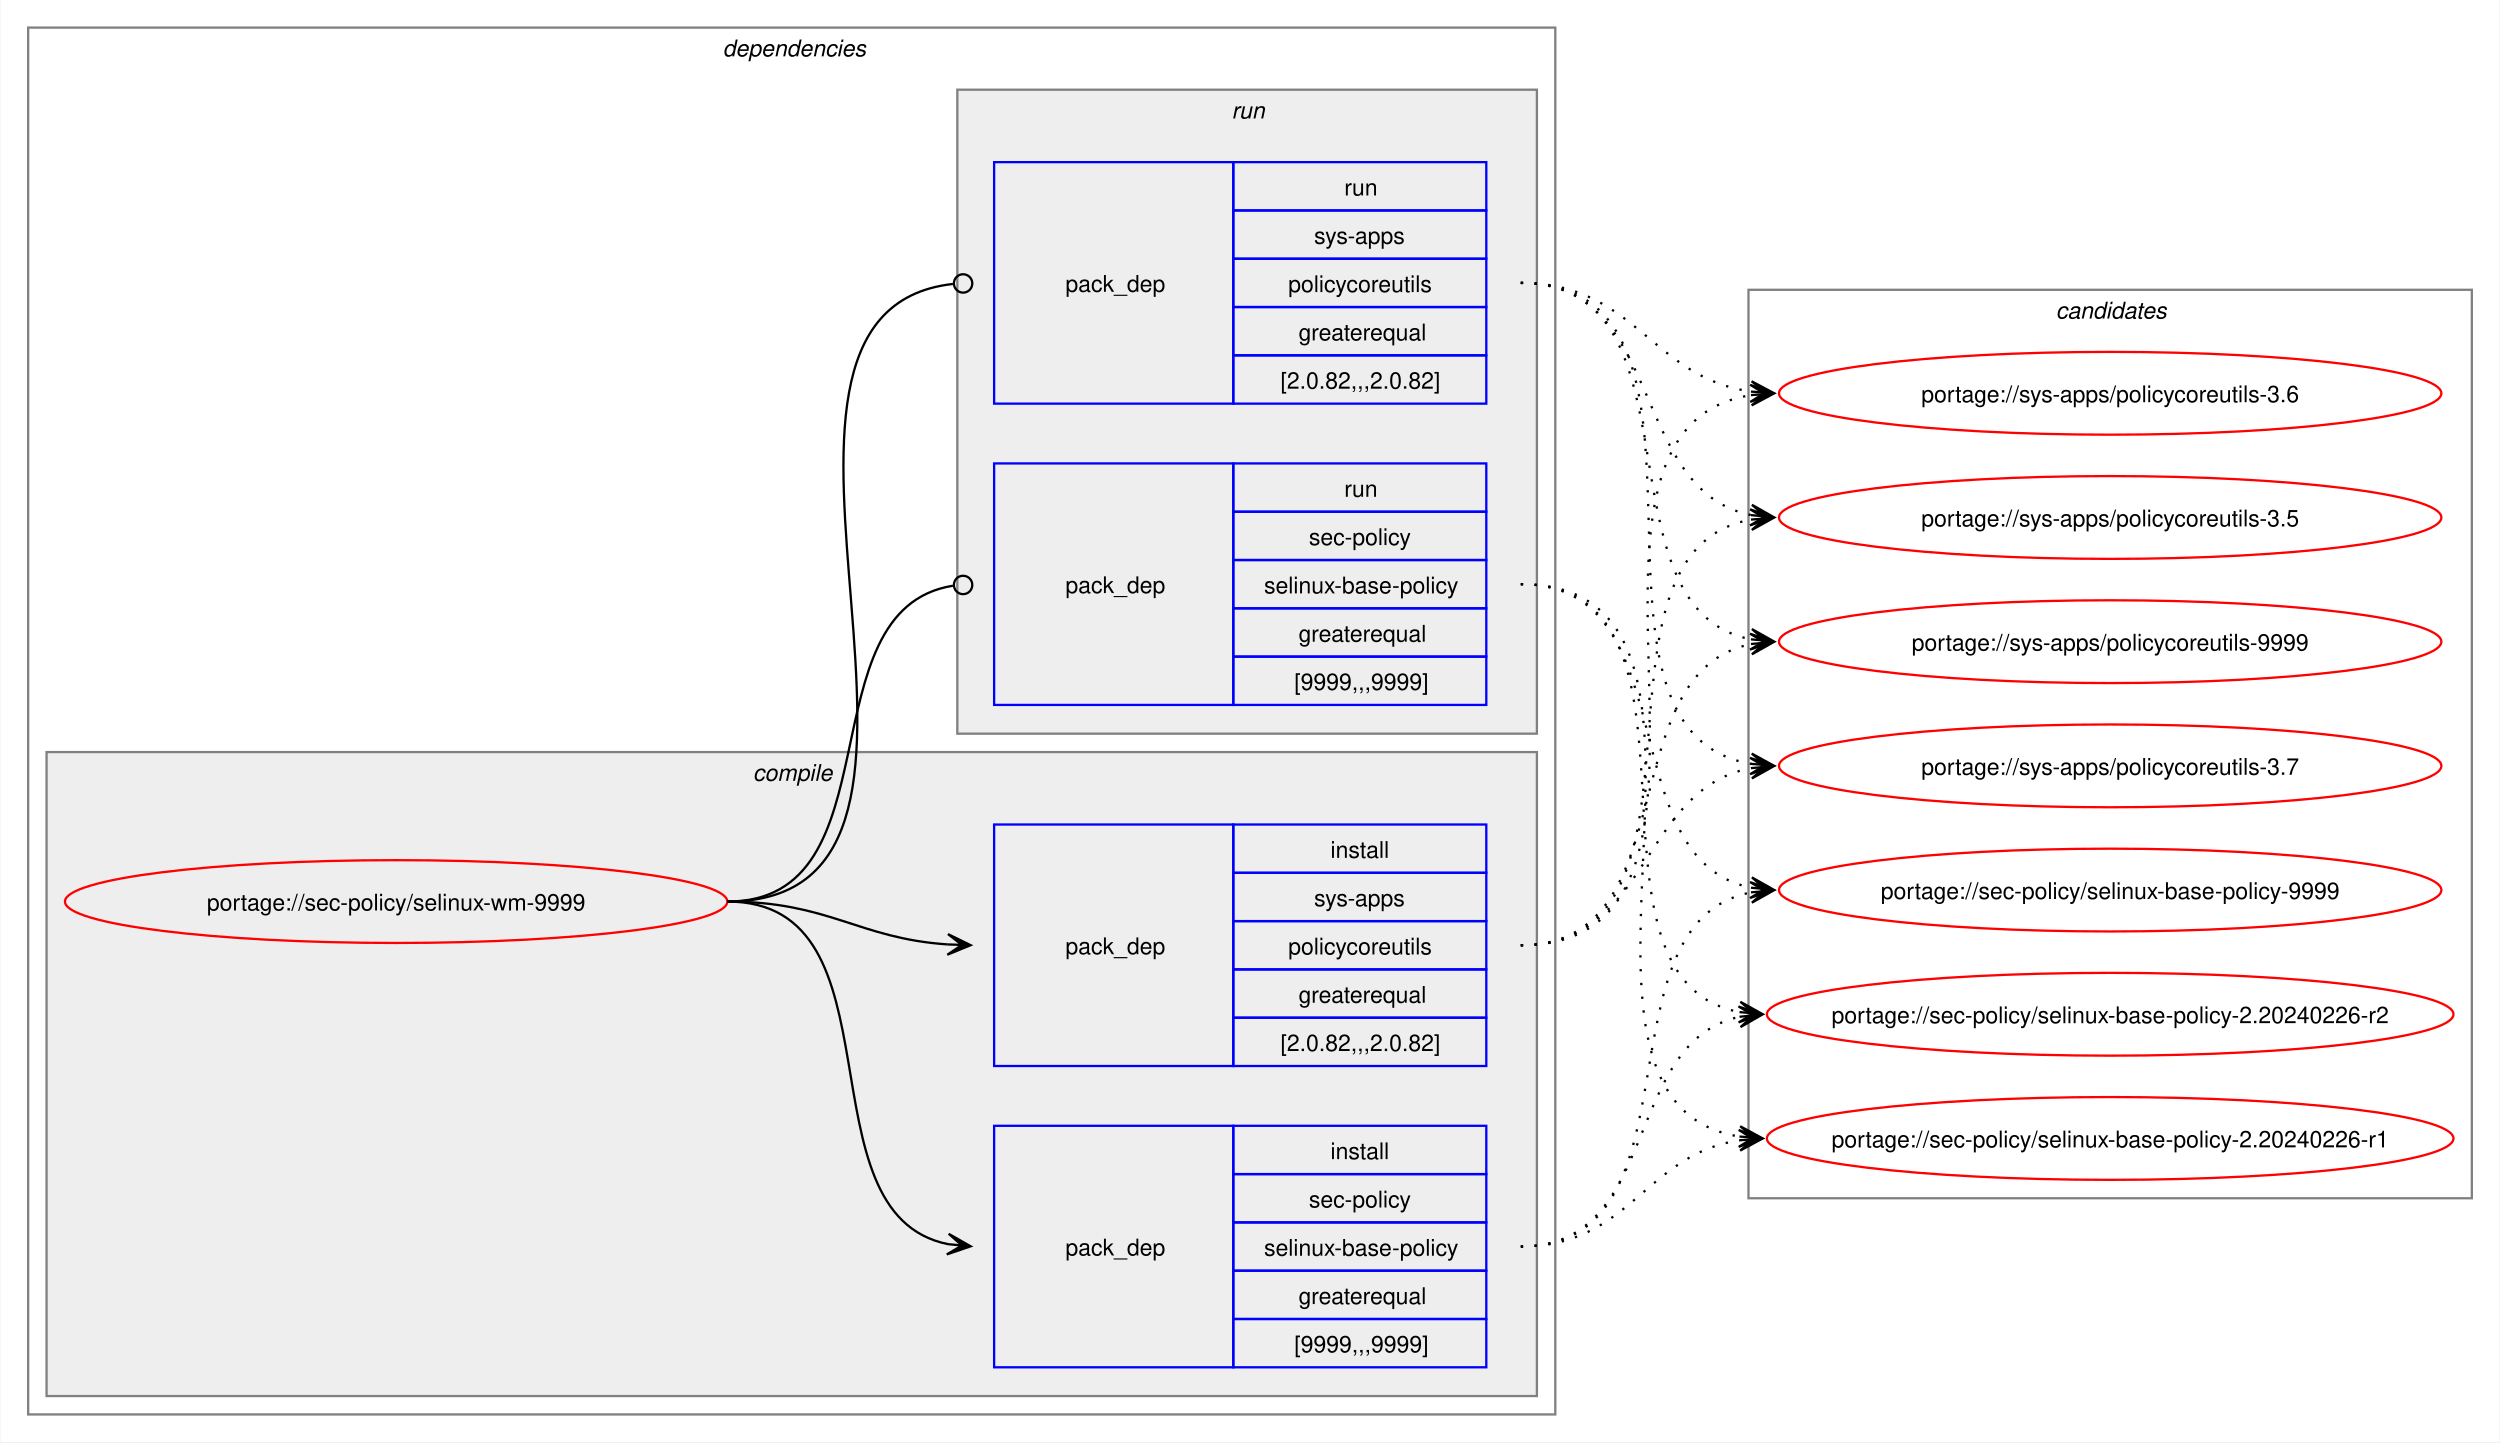
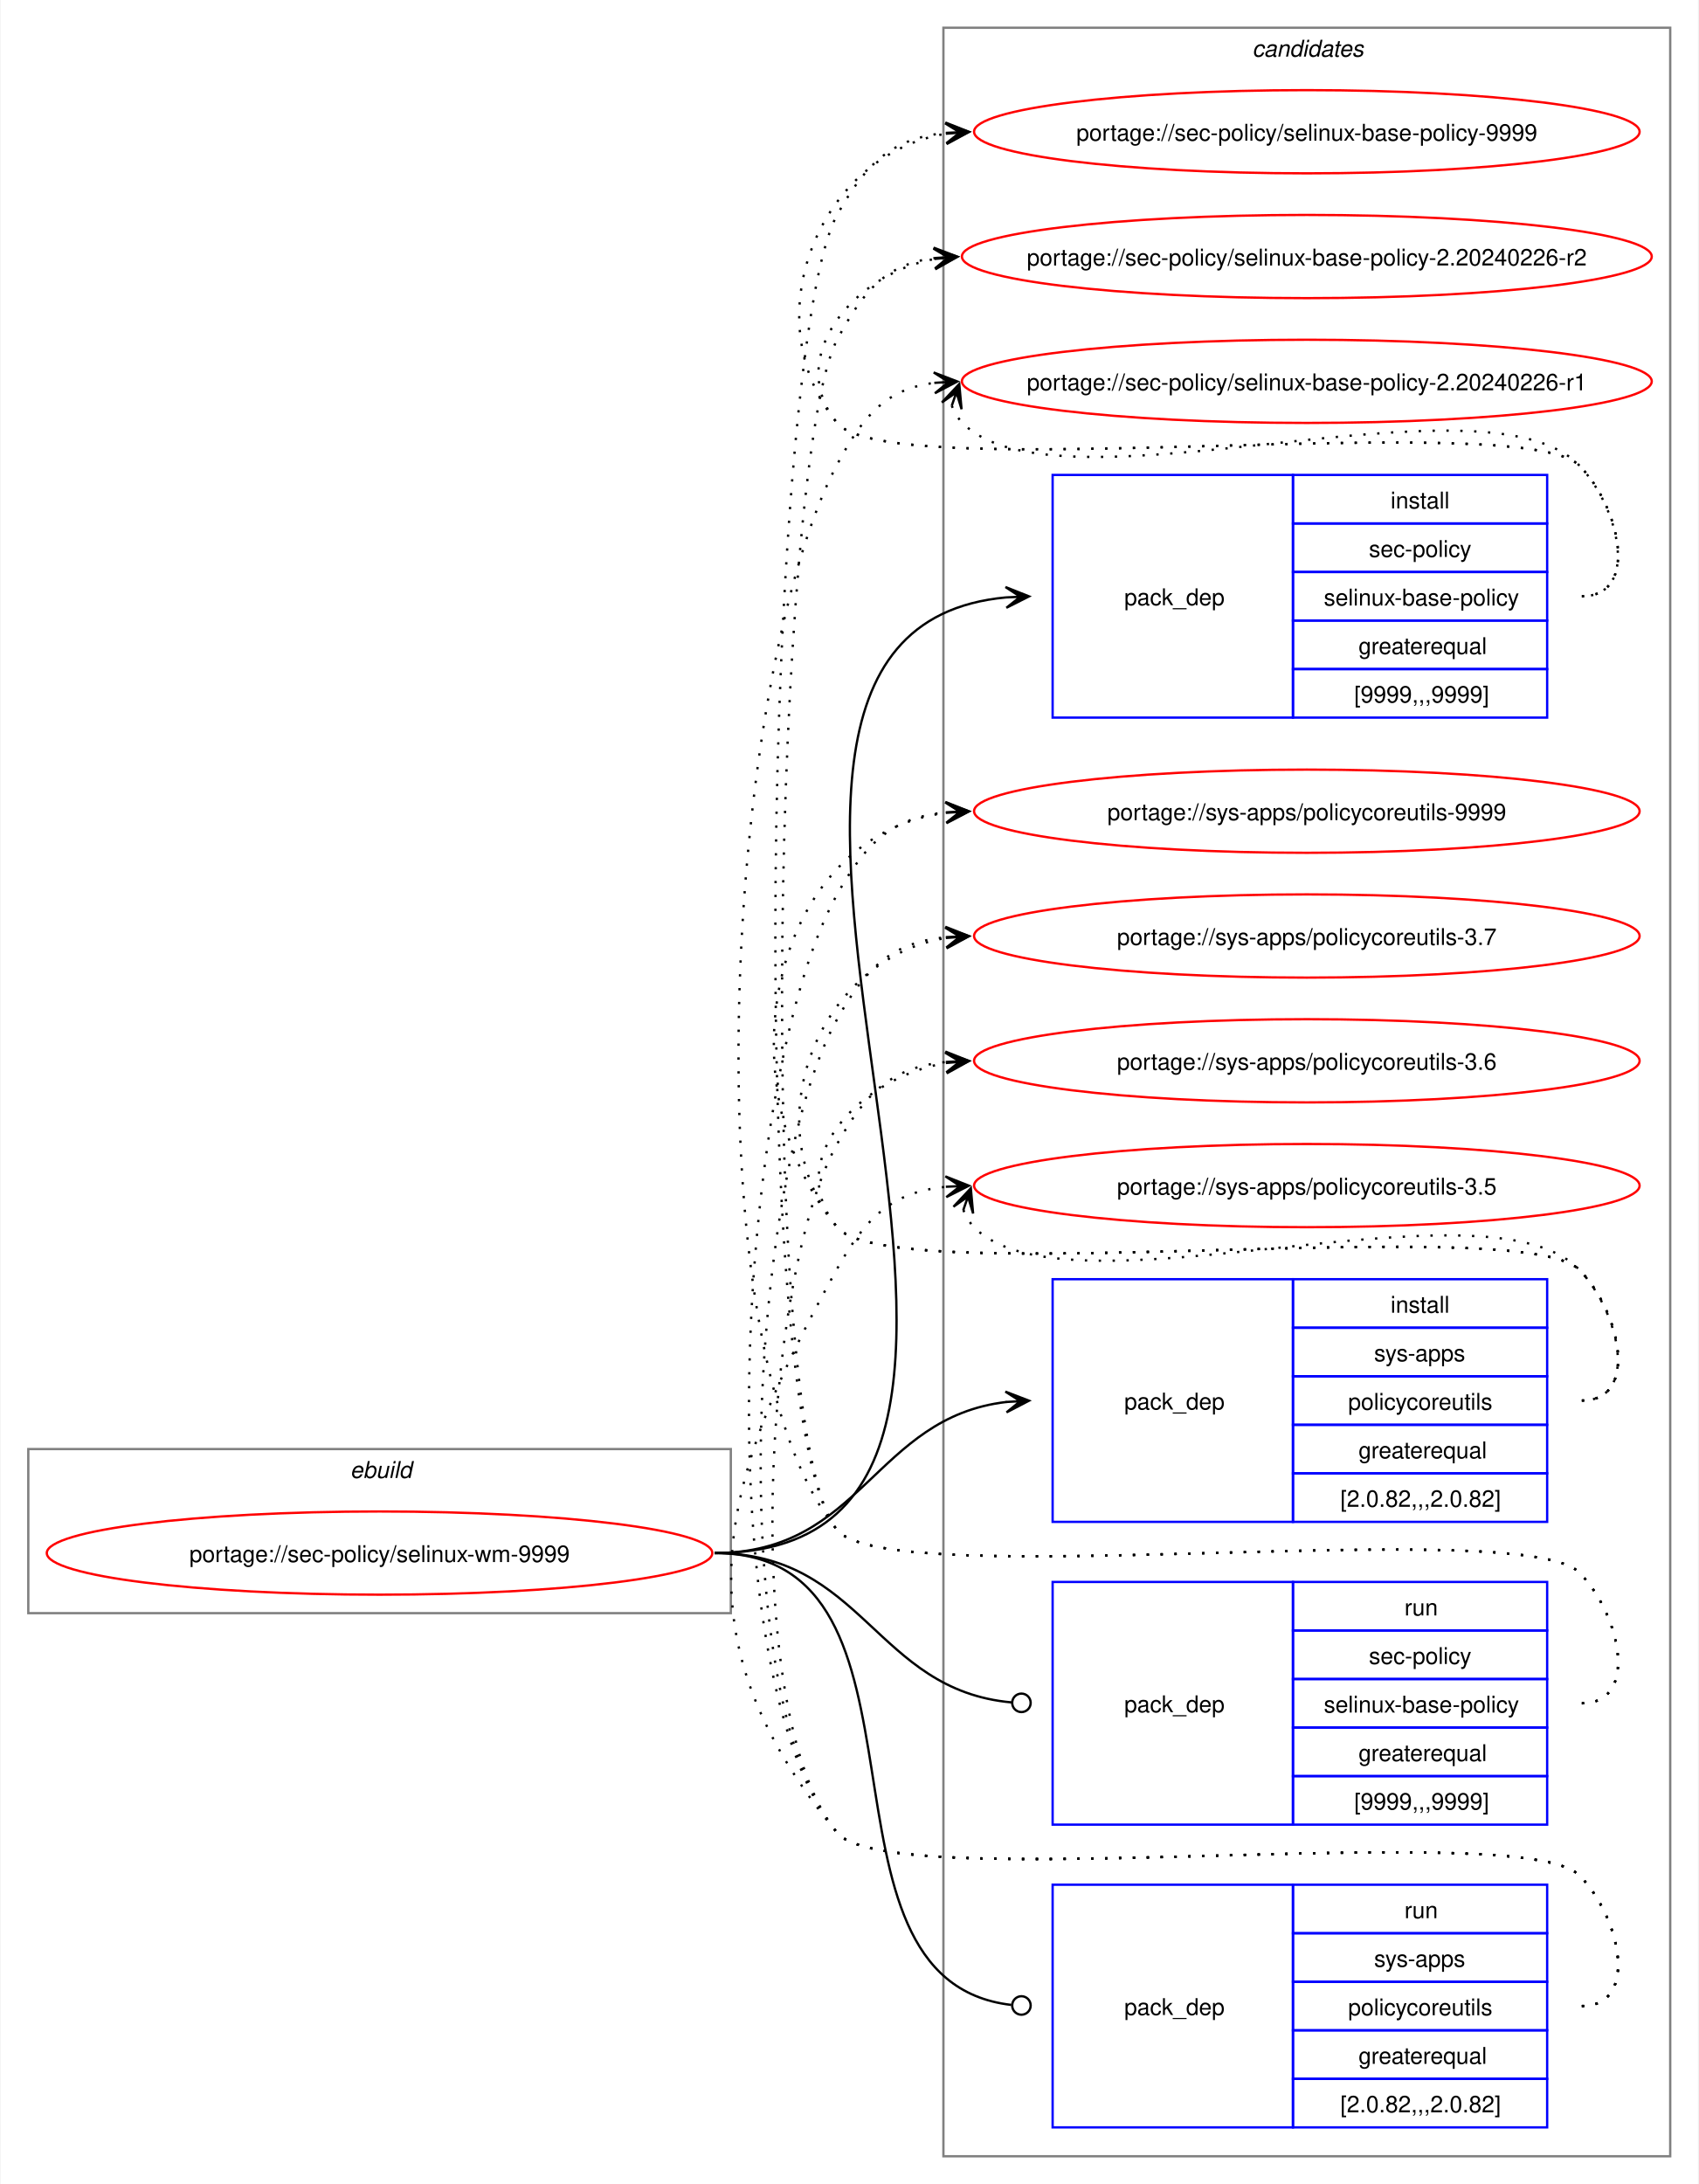
- <svg xmlns="http://www.w3.org/2000/svg" xmlns:xlink="http://www.w3.org/1999/xlink" width="1087pt" height="627pt" viewBox="0.00 0.00 1086.51 627.00">
-   <g id="graph0" class="graph" transform="scale(1 1) rotate(0) translate(4 623)">
-     <polygon fill="white" stroke="none" points="-4,4 -4,-623 1082.51,-623 1082.51,4 -4,4" />
-     <g id="clust2" class="cluster">
-       <polygon fill="none" stroke="gray" points="8,-8 8,-611 672,-611 672,-8 8,-8" />
-       <text text-anchor="start" x="310" y="-598.5" font-family="Helvetica,sans-Serif" font-style="italic" font-size="10.00">dependencies</text>
-     </g>
-     <g id="clust3" class="cluster">
-       <polygon fill="#eeeeee" stroke="gray" points="16,-16 16,-296 664,-296 664,-16 16,-16" />
-       <text text-anchor="start" x="323.12" y="-283.5" font-family="Helvetica,sans-Serif" font-style="italic" font-size="10.00">compile</text>
-     </g>
-     <g id="clust7" class="cluster">
-       <polygon fill="#eeeeee" stroke="gray" points="412,-304 412,-584 664,-584 664,-304 412,-304" />
-       <text text-anchor="start" x="531.25" y="-571.5" font-family="Helvetica,sans-Serif" font-style="italic" font-size="10.00">run</text>
-     </g>
+ <svg xmlns="http://www.w3.org/2000/svg" xmlns:xlink="http://www.w3.org/1999/xlink" width="735pt" height="945pt" viewBox="0.00 0.00 734.51 945.00">
+   <g id="graph0" class="graph" transform="scale(1 1) rotate(0) translate(4 941)">
+     <polygon fill="white" stroke="none" points="-4,4 -4,-941 730.51,-941 730.51,4 -4,4" />
    <g id="clust10" class="cluster">
-       <polygon fill="none" stroke="gray" points="756,-102 756,-497 1070.51,-497 1070.51,-102 756,-102" />
-       <text text-anchor="start" x="889.63" y="-484.5" font-family="Helvetica,sans-Serif" font-style="italic" font-size="10.00">candidates</text>
+       <polygon fill="none" stroke="gray" points="404,-8 404,-929 718.51,-929 718.51,-8 404,-8" />
+       <text text-anchor="start" x="537.63" y="-916.5" font-family="Helvetica,sans-Serif" font-style="italic" font-size="10.00">candidates</text>
+     </g>
+     <g id="clust1" class="cluster">
+       <polygon fill="none" stroke="gray" points="8,-243 8,-314 312,-314 312,-243 8,-243" />
+       <text text-anchor="start" x="147.25" y="-301.5" font-family="Helvetica,sans-Serif" font-style="italic" font-size="10.00">ebuild</text>
    </g>
    <g id="node1" class="node">
      <g id="a_node1">
        <a xlink:href="../sec-policy/selinux-wm-9999.svg" xlink:title="portage://sec-policy/selinux-wm-9999">
-           <ellipse fill="none" stroke="red" cx="168" cy="-231" rx="144" ry="18" />
-           <text text-anchor="middle" x="168" y="-227.12" font-family="Helvetica,sans-Serif" font-size="10.00">portage://sec-policy/selinux-wm-9999</text>
+           <ellipse fill="none" stroke="red" cx="160" cy="-269" rx="144" ry="18" />
+           <text text-anchor="middle" x="160" y="-265.12" font-family="Helvetica,sans-Serif" font-size="10.00">portage://sec-policy/selinux-wm-9999</text>
        </a>
      </g>
    </g>
    <g id="node2" class="node">
-       <polygon fill="none" stroke="blue" points="428,-28.5 428,-133.5 532,-133.5 532,-28.5 428,-28.5" />
-       <text text-anchor="start" x="459" y="-77.12" font-family="Helvetica,sans-Serif" font-size="10.00">pack_dep</text>
-       <polygon fill="none" stroke="blue" points="532,-112.5 532,-133.5 642,-133.5 642,-112.5 532,-112.5" />
-       <text text-anchor="start" x="574.25" y="-119" font-family="Helvetica,sans-Serif" font-size="10.00">install</text>
-       <polygon fill="none" stroke="blue" points="532,-91.5 532,-112.5 642,-112.5 642,-91.5 532,-91.5" />
-       <text text-anchor="start" x="564.87" y="-98" font-family="Helvetica,sans-Serif" font-size="10.00">sec-policy</text>
-       <polygon fill="none" stroke="blue" points="532,-70.5 532,-91.5 642,-91.5 642,-70.5 532,-70.5" />
-       <text text-anchor="start" x="545.37" y="-77" font-family="Helvetica,sans-Serif" font-size="10.00">selinux-base-policy</text>
-       <polygon fill="none" stroke="blue" points="532,-49.5 532,-70.5 642,-70.5 642,-49.5 532,-49.5" />
-       <text text-anchor="start" x="560.37" y="-56" font-family="Helvetica,sans-Serif" font-size="10.00">greaterequal</text>
-       <polygon fill="none" stroke="blue" points="532,-28.5 532,-49.5 642,-49.5 642,-28.5 532,-28.5" />
-       <text text-anchor="start" x="558.5" y="-35" font-family="Helvetica,sans-Serif" font-size="10.00">[9999,,,9999]</text>
+       <polygon fill="none" stroke="blue" points="451.26,-630.5 451.26,-735.5 555.26,-735.5 555.26,-630.5 451.26,-630.5" />
+       <text text-anchor="start" x="482.26" y="-679.12" font-family="Helvetica,sans-Serif" font-size="10.00">pack_dep</text>
+       <polygon fill="none" stroke="blue" points="555.26,-714.5 555.26,-735.5 665.26,-735.5 665.26,-714.5 555.26,-714.5" />
+       <text text-anchor="start" x="597.51" y="-721" font-family="Helvetica,sans-Serif" font-size="10.00">install</text>
+       <polygon fill="none" stroke="blue" points="555.26,-693.5 555.26,-714.5 665.26,-714.5 665.26,-693.5 555.26,-693.5" />
+       <text text-anchor="start" x="588.13" y="-700" font-family="Helvetica,sans-Serif" font-size="10.00">sec-policy</text>
+       <polygon fill="none" stroke="blue" points="555.26,-672.5 555.26,-693.5 665.26,-693.5 665.26,-672.5 555.26,-672.5" />
+       <text text-anchor="start" x="568.63" y="-679" font-family="Helvetica,sans-Serif" font-size="10.00">selinux-base-policy</text>
+       <polygon fill="none" stroke="blue" points="555.26,-651.5 555.26,-672.5 665.26,-672.5 665.26,-651.5 555.26,-651.5" />
+       <text text-anchor="start" x="583.63" y="-658" font-family="Helvetica,sans-Serif" font-size="10.00">greaterequal</text>
+       <polygon fill="none" stroke="blue" points="555.26,-630.5 555.26,-651.5 665.26,-651.5 665.26,-630.5 555.26,-630.5" />
+       <text text-anchor="start" x="581.76" y="-637" font-family="Helvetica,sans-Serif" font-size="10.00">[9999,,,9999]</text>
    </g>
    <g id="edge1" class="edge">
-       <path fill="none" stroke="black" d="M312,-231C389.89,-231 342.32,-95.29 407.96,-82.04" />
-       <polygon fill="black" stroke="black" points="417.79,-81.11 408.25,-86.53 414.02,-81.47 407.83,-82.05 407.83,-82.05 407.83,-82.05 414.02,-81.47 407.41,-77.57 417.79,-81.11" />
+       <path fill="none" stroke="black" d="M305,-269C494.97,-269 258.26,-666.59 431.14,-682.51" />
+       <polygon fill="black" stroke="black" points="441.04,-682.95 430.85,-687 437.26,-682.78 431.05,-682.5 431.05,-682.5 431.05,-682.5 437.26,-682.78 431.25,-678.01 441.04,-682.95" />
    </g>
    <g id="node3" class="node">
-       <polygon fill="none" stroke="blue" points="428,-159.5 428,-264.5 532,-264.5 532,-159.5 428,-159.5" />
-       <text text-anchor="start" x="459" y="-208.12" font-family="Helvetica,sans-Serif" font-size="10.00">pack_dep</text>
-       <polygon fill="none" stroke="blue" points="532,-243.5 532,-264.5 642,-264.5 642,-243.5 532,-243.5" />
-       <text text-anchor="start" x="574.25" y="-250" font-family="Helvetica,sans-Serif" font-size="10.00">install</text>
-       <polygon fill="none" stroke="blue" points="532,-222.5 532,-243.5 642,-243.5 642,-222.5 532,-222.5" />
-       <text text-anchor="start" x="567.12" y="-229" font-family="Helvetica,sans-Serif" font-size="10.00">sys-apps</text>
-       <polygon fill="none" stroke="blue" points="532,-201.5 532,-222.5 642,-222.5 642,-201.5 532,-201.5" />
-       <text text-anchor="start" x="555.87" y="-208" font-family="Helvetica,sans-Serif" font-size="10.00">policycoreutils</text>
-       <polygon fill="none" stroke="blue" points="532,-180.5 532,-201.5 642,-201.5 642,-180.5 532,-180.5" />
-       <text text-anchor="start" x="560.37" y="-187" font-family="Helvetica,sans-Serif" font-size="10.00">greaterequal</text>
-       <polygon fill="none" stroke="blue" points="532,-159.5 532,-180.5 642,-180.5 642,-159.5 532,-159.5" />
-       <text text-anchor="start" x="552.5" y="-166" font-family="Helvetica,sans-Serif" font-size="10.00">[2.0.82,,,2.0.82]</text>
+       <polygon fill="none" stroke="blue" points="451.26,-282.5 451.26,-387.5 555.26,-387.5 555.26,-282.5 451.26,-282.5" />
+       <text text-anchor="start" x="482.26" y="-331.12" font-family="Helvetica,sans-Serif" font-size="10.00">pack_dep</text>
+       <polygon fill="none" stroke="blue" points="555.26,-366.5 555.26,-387.5 665.26,-387.5 665.26,-366.5 555.26,-366.5" />
+       <text text-anchor="start" x="597.51" y="-373" font-family="Helvetica,sans-Serif" font-size="10.00">install</text>
+       <polygon fill="none" stroke="blue" points="555.26,-345.5 555.26,-366.5 665.26,-366.5 665.26,-345.5 555.26,-345.5" />
+       <text text-anchor="start" x="590.38" y="-352" font-family="Helvetica,sans-Serif" font-size="10.00">sys-apps</text>
+       <polygon fill="none" stroke="blue" points="555.26,-324.5 555.26,-345.5 665.26,-345.5 665.26,-324.5 555.26,-324.5" />
+       <text text-anchor="start" x="579.13" y="-331" font-family="Helvetica,sans-Serif" font-size="10.00">policycoreutils</text>
+       <polygon fill="none" stroke="blue" points="555.26,-303.5 555.26,-324.5 665.26,-324.5 665.26,-303.5 555.26,-303.5" />
+       <text text-anchor="start" x="583.63" y="-310" font-family="Helvetica,sans-Serif" font-size="10.00">greaterequal</text>
+       <polygon fill="none" stroke="blue" points="555.26,-282.5 555.26,-303.5 665.26,-303.5 665.26,-282.5 555.26,-282.5" />
+       <text text-anchor="start" x="575.76" y="-289" font-family="Helvetica,sans-Serif" font-size="10.00">[2.0.82,,,2.0.82]</text>
    </g>
    <g id="edge2" class="edge">
-       <path fill="none" stroke="black" d="M312,-231C356.34,-231 368.74,-214.99 407.84,-212.36" />
-       <polygon fill="black" stroke="black" points="417.78,-212.04 407.93,-216.86 414,-212.16 407.79,-212.36 407.79,-212.36 407.79,-212.36 414,-212.16 407.64,-207.87 417.78,-212.04" />
+       <path fill="none" stroke="black" d="M305,-269C368.85,-269 374.14,-327.74 431.36,-334.39" />
+       <polygon fill="black" stroke="black" points="441.04,-334.93 430.8,-338.86 437.26,-334.72 431.05,-334.37 431.05,-334.37 431.05,-334.37 437.26,-334.72 431.31,-329.88 441.04,-334.93" />
    </g>
    <g id="node4" class="node">
-       <polygon fill="none" stroke="blue" points="428,-316.5 428,-421.5 532,-421.5 532,-316.5 428,-316.5" />
-       <text text-anchor="start" x="459" y="-365.12" font-family="Helvetica,sans-Serif" font-size="10.00">pack_dep</text>
-       <polygon fill="none" stroke="blue" points="532,-400.5 532,-421.5 642,-421.5 642,-400.5 532,-400.5" />
-       <text text-anchor="start" x="580.25" y="-407" font-family="Helvetica,sans-Serif" font-size="10.00">run</text>
-       <polygon fill="none" stroke="blue" points="532,-379.5 532,-400.5 642,-400.5 642,-379.5 532,-379.5" />
-       <text text-anchor="start" x="564.87" y="-386" font-family="Helvetica,sans-Serif" font-size="10.00">sec-policy</text>
-       <polygon fill="none" stroke="blue" points="532,-358.5 532,-379.5 642,-379.5 642,-358.5 532,-358.5" />
-       <text text-anchor="start" x="545.37" y="-365" font-family="Helvetica,sans-Serif" font-size="10.00">selinux-base-policy</text>
-       <polygon fill="none" stroke="blue" points="532,-337.5 532,-358.5 642,-358.5 642,-337.5 532,-337.5" />
-       <text text-anchor="start" x="560.37" y="-344" font-family="Helvetica,sans-Serif" font-size="10.00">greaterequal</text>
-       <polygon fill="none" stroke="blue" points="532,-316.5 532,-337.5 642,-337.5 642,-316.5 532,-316.5" />
-       <text text-anchor="start" x="558.5" y="-323" font-family="Helvetica,sans-Serif" font-size="10.00">[9999,,,9999]</text>
+       <polygon fill="none" stroke="blue" points="451.26,-151.5 451.26,-256.5 555.26,-256.5 555.26,-151.5 451.26,-151.5" />
+       <text text-anchor="start" x="482.26" y="-200.12" font-family="Helvetica,sans-Serif" font-size="10.00">pack_dep</text>
+       <polygon fill="none" stroke="blue" points="555.26,-235.5 555.26,-256.5 665.26,-256.5 665.26,-235.5 555.26,-235.5" />
+       <text text-anchor="start" x="603.51" y="-242" font-family="Helvetica,sans-Serif" font-size="10.00">run</text>
+       <polygon fill="none" stroke="blue" points="555.26,-214.5 555.26,-235.5 665.26,-235.5 665.26,-214.5 555.26,-214.5" />
+       <text text-anchor="start" x="588.13" y="-221" font-family="Helvetica,sans-Serif" font-size="10.00">sec-policy</text>
+       <polygon fill="none" stroke="blue" points="555.26,-193.5 555.26,-214.5 665.26,-214.5 665.26,-193.5 555.26,-193.5" />
+       <text text-anchor="start" x="568.63" y="-200" font-family="Helvetica,sans-Serif" font-size="10.00">selinux-base-policy</text>
+       <polygon fill="none" stroke="blue" points="555.26,-172.5 555.26,-193.5 665.26,-193.5 665.26,-172.5 555.26,-172.5" />
+       <text text-anchor="start" x="583.63" y="-179" font-family="Helvetica,sans-Serif" font-size="10.00">greaterequal</text>
+       <polygon fill="none" stroke="blue" points="555.26,-151.5 555.26,-172.5 665.26,-172.5 665.26,-151.5 555.26,-151.5" />
+       <text text-anchor="start" x="581.76" y="-158" font-family="Helvetica,sans-Serif" font-size="10.00">[9999,,,9999]</text>
    </g>
    <g id="edge3" class="edge">
-       <path fill="none" stroke="black" d="M312,-231C386.43,-231 345.13,-357.91 410.07,-368.32" />
-       <ellipse fill="none" stroke="black" cx="414.51" cy="-368.66" rx="4" ry="4" />
+       <path fill="none" stroke="black" d="M305,-269C369.47,-269 374.42,-209.71 433.54,-204.38" />
+       <ellipse fill="none" stroke="black" cx="437.76" cy="-204.2" rx="4" ry="4" />
    </g>
    <g id="node5" class="node">
-       <polygon fill="none" stroke="blue" points="428,-447.5 428,-552.5 532,-552.5 532,-447.5 428,-447.5" />
-       <text text-anchor="start" x="459" y="-496.12" font-family="Helvetica,sans-Serif" font-size="10.00">pack_dep</text>
-       <polygon fill="none" stroke="blue" points="532,-531.5 532,-552.5 642,-552.5 642,-531.5 532,-531.5" />
-       <text text-anchor="start" x="580.25" y="-538" font-family="Helvetica,sans-Serif" font-size="10.00">run</text>
-       <polygon fill="none" stroke="blue" points="532,-510.5 532,-531.5 642,-531.5 642,-510.5 532,-510.5" />
-       <text text-anchor="start" x="567.12" y="-517" font-family="Helvetica,sans-Serif" font-size="10.00">sys-apps</text>
-       <polygon fill="none" stroke="blue" points="532,-489.5 532,-510.5 642,-510.5 642,-489.5 532,-489.5" />
-       <text text-anchor="start" x="555.87" y="-496" font-family="Helvetica,sans-Serif" font-size="10.00">policycoreutils</text>
-       <polygon fill="none" stroke="blue" points="532,-468.5 532,-489.5 642,-489.5 642,-468.5 532,-468.5" />
-       <text text-anchor="start" x="560.37" y="-475" font-family="Helvetica,sans-Serif" font-size="10.00">greaterequal</text>
-       <polygon fill="none" stroke="blue" points="532,-447.5 532,-468.5 642,-468.5 642,-447.5 532,-447.5" />
-       <text text-anchor="start" x="552.5" y="-454" font-family="Helvetica,sans-Serif" font-size="10.00">[2.0.82,,,2.0.82]</text>
+       <polygon fill="none" stroke="blue" points="451.26,-20.5 451.26,-125.5 555.26,-125.5 555.26,-20.5 451.26,-20.5" />
+       <text text-anchor="start" x="482.26" y="-69.12" font-family="Helvetica,sans-Serif" font-size="10.00">pack_dep</text>
+       <polygon fill="none" stroke="blue" points="555.26,-104.5 555.26,-125.5 665.26,-125.5 665.26,-104.5 555.26,-104.5" />
+       <text text-anchor="start" x="603.51" y="-111" font-family="Helvetica,sans-Serif" font-size="10.00">run</text>
+       <polygon fill="none" stroke="blue" points="555.26,-83.5 555.26,-104.5 665.26,-104.5 665.26,-83.5 555.26,-83.5" />
+       <text text-anchor="start" x="590.38" y="-90" font-family="Helvetica,sans-Serif" font-size="10.00">sys-apps</text>
+       <polygon fill="none" stroke="blue" points="555.26,-62.5 555.26,-83.5 665.26,-83.5 665.26,-62.5 555.26,-62.5" />
+       <text text-anchor="start" x="579.13" y="-69" font-family="Helvetica,sans-Serif" font-size="10.00">policycoreutils</text>
+       <polygon fill="none" stroke="blue" points="555.26,-41.5 555.26,-62.5 665.26,-62.5 665.26,-41.5 555.26,-41.5" />
+       <text text-anchor="start" x="583.63" y="-48" font-family="Helvetica,sans-Serif" font-size="10.00">greaterequal</text>
+       <polygon fill="none" stroke="blue" points="555.26,-20.5 555.26,-41.5 665.26,-41.5 665.26,-20.5 555.26,-20.5" />
+       <text text-anchor="start" x="575.76" y="-27" font-family="Helvetica,sans-Serif" font-size="10.00">[2.0.82,,,2.0.82]</text>
    </g>
    <g id="edge4" class="edge">
-       <path fill="none" stroke="black" d="M312,-231C437.53,-231 297.51,-487.03 410.07,-499.53" />
-       <ellipse fill="none" stroke="black" cx="414.51" cy="-499.76" rx="4" ry="4" />
+       <path fill="none" stroke="black" d="M305,-269C408.23,-269 340.17,-84.32 433.37,-73.49" />
+       <ellipse fill="none" stroke="black" cx="437.76" cy="-73.25" rx="4" ry="4" />
    </g>
    <g id="node6" class="node">
      <g id="a_node6">
        <a xlink:href="../sec-policy/selinux-base-policy-9999.svg" xlink:title="portage://sec-policy/selinux-base-policy-9999">
-           <ellipse fill="none" stroke="red" cx="913.26" cy="-236" rx="144" ry="18" />
-           <text text-anchor="middle" x="913.26" y="-232.12" font-family="Helvetica,sans-Serif" font-size="10.00">portage://sec-policy/selinux-base-policy-9999</text>
+           <ellipse fill="none" stroke="red" cx="561.26" cy="-884" rx="144" ry="18" />
+           <text text-anchor="middle" x="561.26" y="-880.12" font-family="Helvetica,sans-Serif" font-size="10.00">portage://sec-policy/selinux-base-policy-9999</text>
        </a>
      </g>
    </g>
    <g id="edge5" class="edge">
-       <path fill="none" stroke="black" stroke-dasharray="1,5" d="M657,-81C737.82,-81 688.61,-221.81 757.24,-235.01" />
-       <polygon fill="black" stroke="black" points="767.04,-235.89 756.68,-239.48 763.28,-235.55 757.08,-235 757.08,-235 757.08,-235 763.28,-235.55 757.48,-230.51 767.04,-235.89" />
+       <path fill="none" stroke="black" stroke-dasharray="1,5" d="M680.26,-683C705.37,-683 696.86,-721.59 679.26,-739.5 654.19,-764.99 380.73,-730.4 358,-758 321.16,-802.75 350.5,-874.62 405.34,-883.16" />
+       <polygon fill="black" stroke="black" points="415.04,-883.91 404.73,-887.63 411.27,-883.62 405.07,-883.14 405.07,-883.14 405.07,-883.14 411.27,-883.62 405.41,-878.65 415.04,-883.91" />
    </g>
    <g id="node7" class="node">
      <g id="a_node7">
        <a xlink:href="../sec-policy/selinux-base-policy-2.20240226-r2.svg" xlink:title="portage://sec-policy/selinux-base-policy-2.20240226-r2">
-           <ellipse fill="none" stroke="red" cx="913.26" cy="-182" rx="149.26" ry="18" />
-           <text text-anchor="middle" x="913.26" y="-178.12" font-family="Helvetica,sans-Serif" font-size="10.00">portage://sec-policy/selinux-base-policy-2.20240226-r2</text>
+           <ellipse fill="none" stroke="red" cx="561.26" cy="-830" rx="149.26" ry="18" />
+           <text text-anchor="middle" x="561.26" y="-826.12" font-family="Helvetica,sans-Serif" font-size="10.00">portage://sec-policy/selinux-base-policy-2.20240226-r2</text>
        </a>
      </g>
    </g>
    <g id="edge6" class="edge">
-       <path fill="none" stroke="black" stroke-dasharray="1,5" d="M657,-81C718.21,-81 700.69,-170.14 752.36,-180.93" />
-       <polygon fill="black" stroke="black" points="762.04,-181.88 751.65,-185.39 758.28,-181.51 752.09,-180.91 752.09,-180.91 752.09,-180.91 758.28,-181.51 752.53,-176.43 762.04,-181.88" />
+       <path fill="none" stroke="black" stroke-dasharray="1,5" d="M680.26,-683C705.37,-683 696.86,-721.59 679.26,-739.5 654.19,-764.99 380.73,-730.4 358,-758 335.07,-785.85 364.75,-822.35 400.14,-828.95" />
+       <polygon fill="black" stroke="black" points="410.04,-829.89 399.66,-833.43 406.28,-829.53 400.09,-828.95 400.09,-828.95 400.09,-828.95 406.28,-829.53 400.51,-824.47 410.04,-829.89" />
    </g>
    <g id="node8" class="node">
      <g id="a_node8">
        <a xlink:href="../sec-policy/selinux-base-policy-2.20240226-r1.svg" xlink:title="portage://sec-policy/selinux-base-policy-2.20240226-r1">
-           <ellipse fill="none" stroke="red" cx="913.26" cy="-128" rx="149.26" ry="18" />
-           <text text-anchor="middle" x="913.26" y="-124.12" font-family="Helvetica,sans-Serif" font-size="10.00">portage://sec-policy/selinux-base-policy-2.20240226-r1</text>
+           <ellipse fill="none" stroke="red" cx="561.26" cy="-776" rx="149.26" ry="18" />
+           <text text-anchor="middle" x="561.26" y="-772.12" font-family="Helvetica,sans-Serif" font-size="10.00">portage://sec-policy/selinux-base-policy-2.20240226-r1</text>
        </a>
      </g>
    </g>
    <g id="edge7" class="edge">
-       <path fill="none" stroke="black" stroke-dasharray="1,5" d="M657,-81C704.7,-81 710.88,-121.11 752.26,-127.22" />
-       <polygon fill="black" stroke="black" points="762.04,-127.91 751.75,-131.7 758.27,-127.65 752.06,-127.21 752.06,-127.21 752.06,-127.21 758.27,-127.65 752.38,-122.72 762.04,-127.91" />
+       <path fill="none" stroke="black" stroke-dasharray="1,5" d="M407.62,-765.45C408.65,-762.7 410.32,-759.96 412.26,-758 454.02,-715.66 638.3,-782.62 679.26,-739.5 696.55,-721.29 705.37,-683 680.26,-683" />
+       <polygon fill="black" stroke="black" points="410.86,-774.85 403.34,-766.86 409.63,-771.27 407.6,-765.39 407.6,-765.39 407.6,-765.39 409.63,-771.27 411.85,-763.93 410.86,-774.85" />
    </g>
    <g id="node9" class="node">
      <g id="a_node9">
        <a xlink:href="../sys-apps/policycoreutils-9999.svg" xlink:title="portage://sys-apps/policycoreutils-9999">
-           <ellipse fill="none" stroke="red" cx="913.26" cy="-344" rx="144" ry="18" />
-           <text text-anchor="middle" x="913.26" y="-340.12" font-family="Helvetica,sans-Serif" font-size="10.00">portage://sys-apps/policycoreutils-9999</text>
+           <ellipse fill="none" stroke="red" cx="561.26" cy="-590" rx="144" ry="18" />
+           <text text-anchor="middle" x="561.26" y="-586.12" font-family="Helvetica,sans-Serif" font-size="10.00">portage://sys-apps/policycoreutils-9999</text>
        </a>
      </g>
    </g>
    <g id="edge8" class="edge">
-       <path fill="none" stroke="black" stroke-dasharray="1,5" d="M657,-212C729.83,-212 695.51,-330.93 757.46,-343.01" />
-       <polygon fill="black" stroke="black" points="767.04,-343.89 756.67,-347.46 763.28,-343.55 757.08,-342.98 757.08,-342.98 757.08,-342.98 763.28,-343.55 757.49,-338.5 767.04,-343.89" />
+       <path fill="none" stroke="black" stroke-dasharray="1,5" d="M680.26,-335C705.37,-335 696.86,-373.59 679.26,-391.5 654.19,-416.99 380.73,-382.4 358,-410 306.96,-472 329.85,-579.76 405.27,-589.32" />
+       <polygon fill="black" stroke="black" points="415.04,-589.92 404.78,-593.8 411.27,-589.69 405.06,-589.31 405.06,-589.31 405.06,-589.31 411.27,-589.69 405.34,-584.81 415.04,-589.92" />
    </g>
    <g id="node10" class="node">
      <g id="a_node10">
        <a xlink:href="../sys-apps/policycoreutils-3.7.svg" xlink:title="portage://sys-apps/policycoreutils-3.7">
-           <ellipse fill="none" stroke="red" cx="913.26" cy="-290" rx="144" ry="18" />
-           <text text-anchor="middle" x="913.26" y="-286.12" font-family="Helvetica,sans-Serif" font-size="10.00">portage://sys-apps/policycoreutils-3.7</text>
+           <ellipse fill="none" stroke="red" cx="561.26" cy="-536" rx="144" ry="18" />
+           <text text-anchor="middle" x="561.26" y="-532.12" font-family="Helvetica,sans-Serif" font-size="10.00">portage://sys-apps/policycoreutils-3.7</text>
        </a>
      </g>
    </g>
    <g id="edge9" class="edge">
-       <path fill="none" stroke="black" stroke-dasharray="1,5" d="M657,-212C713.38,-212 708.82,-279.98 757.11,-289.01" />
-       <polygon fill="black" stroke="black" points="767.04,-289.89 756.68,-293.49 763.27,-289.56 757.08,-289.01 757.08,-289.01 757.08,-289.01 763.27,-289.56 757.48,-284.53 767.04,-289.89" />
+       <path fill="none" stroke="black" stroke-dasharray="1,5" d="M680.26,-335C705.37,-335 696.86,-373.59 679.26,-391.5 654.19,-416.99 380.73,-382.4 358,-410 321.16,-454.75 350.5,-526.62 405.34,-535.16" />
+       <polygon fill="black" stroke="black" points="415.04,-535.91 404.73,-539.63 411.27,-535.62 405.07,-535.14 405.07,-535.14 405.07,-535.14 411.27,-535.62 405.41,-530.65 415.04,-535.91" />
    </g>
    <g id="node11" class="node">
      <g id="a_node11">
        <a xlink:href="../sys-apps/policycoreutils-3.6.svg" xlink:title="portage://sys-apps/policycoreutils-3.6">
-           <ellipse fill="none" stroke="red" cx="913.26" cy="-452" rx="144" ry="18" />
-           <text text-anchor="middle" x="913.26" y="-448.12" font-family="Helvetica,sans-Serif" font-size="10.00">portage://sys-apps/policycoreutils-3.6</text>
+           <ellipse fill="none" stroke="red" cx="561.26" cy="-482" rx="144" ry="18" />
+           <text text-anchor="middle" x="561.26" y="-478.12" font-family="Helvetica,sans-Serif" font-size="10.00">portage://sys-apps/policycoreutils-3.6</text>
        </a>
      </g>
    </g>
    <g id="edge10" class="edge">
-       <path fill="none" stroke="black" stroke-dasharray="1,5" d="M657,-212C770.67,-212 658.65,-436.33 757.33,-451.22" />
-       <polygon fill="black" stroke="black" points="767.04,-451.91 756.75,-455.69 763.27,-451.65 757.07,-451.21 757.07,-451.21 757.07,-451.21 763.27,-451.65 757.38,-446.72 767.04,-451.91" />
+       <path fill="none" stroke="black" stroke-dasharray="1,5" d="M680.26,-335C705.37,-335 696.86,-373.59 679.26,-391.5 654.19,-416.99 380.73,-382.4 358,-410 334.19,-438.92 367.88,-474.84 405.16,-481.06" />
+       <polygon fill="black" stroke="black" points="415.04,-481.9 404.7,-485.54 411.27,-481.58 405.08,-481.05 405.08,-481.05 405.08,-481.05 411.27,-481.58 405.46,-476.57 415.04,-481.9" />
    </g>
    <g id="node12" class="node">
      <g id="a_node12">
        <a xlink:href="../sys-apps/policycoreutils-3.5.svg" xlink:title="portage://sys-apps/policycoreutils-3.5">
-           <ellipse fill="none" stroke="red" cx="913.26" cy="-398" rx="144" ry="18" />
-           <text text-anchor="middle" x="913.26" y="-394.12" font-family="Helvetica,sans-Serif" font-size="10.00">portage://sys-apps/policycoreutils-3.5</text>
+           <ellipse fill="none" stroke="red" cx="561.26" cy="-428" rx="144" ry="18" />
+           <text text-anchor="middle" x="561.26" y="-424.12" font-family="Helvetica,sans-Serif" font-size="10.00">portage://sys-apps/policycoreutils-3.5</text>
        </a>
      </g>
    </g>
    <g id="edge11" class="edge">
-       <path fill="none" stroke="black" stroke-dasharray="1,5" d="M657,-212C749.38,-212 678.31,-383.06 757.28,-397.09" />
-       <polygon fill="black" stroke="black" points="767.04,-397.9 756.7,-401.55 763.27,-397.59 757.08,-397.07 757.08,-397.07 757.08,-397.07 763.27,-397.59 757.45,-392.59 767.04,-397.9" />
+       <path fill="none" stroke="black" stroke-dasharray="1,5" d="M412.62,-417.45C413.65,-414.7 415.32,-411.96 417.26,-410 458.22,-368.42 639.09,-433.85 679.26,-391.5 696.54,-373.28 705.37,-335 680.26,-335" />
+       <polygon fill="black" stroke="black" points="415.86,-426.85 408.35,-418.86 414.63,-423.27 412.6,-417.39 412.6,-417.39 412.6,-417.39 414.63,-423.27 416.85,-415.93 415.86,-426.85" />
    </g>
    <g id="edge12" class="edge">
-       <path fill="none" stroke="black" stroke-dasharray="1,5" d="M657,-369C730.15,-369 695.24,-249.16 757.41,-236.99" />
-       <polygon fill="black" stroke="black" points="767.04,-236.11 757.49,-241.51 763.28,-236.46 757.08,-237.02 757.08,-237.02 757.08,-237.02 763.28,-236.46 756.67,-232.54 767.04,-236.11" />
+       <path fill="none" stroke="black" stroke-dasharray="1,5" d="M680.26,-204C705.37,-204 696.86,-242.59 679.26,-260.5 654.19,-285.99 380.73,-251.4 358,-279 317.82,-327.81 327.21,-792.78 358,-848 370.91,-871.16 382.44,-881.29 405.31,-883.51" />
+       <polygon fill="black" stroke="black" points="415.04,-883.95 404.85,-888 411.26,-883.78 405.05,-883.5 405.05,-883.5 405.05,-883.5 411.26,-883.78 405.25,-879.01 415.04,-883.95" />
    </g>
    <g id="edge13" class="edge">
-       <path fill="none" stroke="black" stroke-dasharray="1,5" d="M657,-369C748.67,-369 674.33,-197.03 752.38,-182.92" />
-       <polygon fill="black" stroke="black" points="762.04,-182.1 752.46,-187.43 758.27,-182.42 752.08,-182.94 752.08,-182.94 752.08,-182.94 758.27,-182.42 751.7,-178.46 762.04,-182.1" />
+       <path fill="none" stroke="black" stroke-dasharray="1,5" d="M680.26,-204C705.37,-204 696.86,-242.59 679.26,-260.5 654.19,-285.99 380.73,-251.4 358,-279 321.63,-323.18 331.16,-743.46 358,-794 369.52,-815.68 379.47,-826.69 400.17,-829.35" />
+       <polygon fill="black" stroke="black" points="410.04,-829.93 399.79,-833.84 406.26,-829.71 400.06,-829.34 400.06,-829.34 400.06,-829.34 406.26,-829.71 400.32,-824.85 410.04,-829.93" />
    </g>
    <g id="edge14" class="edge">
-       <path fill="none" stroke="black" stroke-dasharray="1,5" d="M657,-369C770.06,-369 654.65,-144.19 752.09,-128.83" />
-       <polygon fill="black" stroke="black" points="762.04,-128.09 752.4,-133.31 758.27,-128.37 752.07,-128.83 752.07,-128.83 752.07,-128.83 758.27,-128.37 751.74,-124.34 762.04,-128.09" />
+       <path fill="none" stroke="black" stroke-dasharray="1,5" d="M680.26,-204C705.37,-204 696.86,-242.59 679.26,-260.5 654.19,-285.99 380.73,-251.4 358,-279 292.89,-358.09 309.95,-649.52 358,-740 369.52,-761.68 379.47,-772.69 400.17,-775.35" />
+       <polygon fill="black" stroke="black" points="410.04,-775.93 399.79,-779.84 406.26,-775.71 400.06,-775.34 400.06,-775.34 400.06,-775.34 406.26,-775.71 400.32,-770.85 410.04,-775.93" />
    </g>
    <g id="edge15" class="edge">
-       <path fill="none" stroke="black" stroke-dasharray="1,5" d="M657,-500C738.17,-500 688.32,-358.28 757.2,-345" />
-       <polygon fill="black" stroke="black" points="767.04,-344.11 757.49,-349.49 763.28,-344.45 757.08,-345.01 757.08,-345.01 757.08,-345.01 763.28,-344.45 756.68,-340.53 767.04,-344.11" />
+       <path fill="none" stroke="black" stroke-dasharray="1,5" d="M680.26,-73C705.37,-73 696.86,-111.59 679.26,-129.5 654.19,-154.99 380.73,-120.4 358,-148 300.65,-217.65 314.06,-475.2 358,-554 370.91,-577.16 382.44,-587.29 405.31,-589.51" />
+       <polygon fill="black" stroke="black" points="415.04,-589.95 404.85,-594 411.26,-589.78 405.05,-589.5 405.05,-589.5 405.05,-589.5 411.26,-589.78 405.25,-585.01 415.04,-589.95" />
    </g>
    <g id="edge16" class="edge">
-       <path fill="none" stroke="black" stroke-dasharray="1,5" d="M657,-500C758.7,-500 669.77,-305.3 757.33,-290.85" />
-       <polygon fill="black" stroke="black" points="767.04,-290.09 757.42,-295.35 763.27,-290.39 757.07,-290.87 757.07,-290.87 757.07,-290.87 763.27,-290.39 756.72,-286.38 767.04,-290.09" />
+       <path fill="none" stroke="black" stroke-dasharray="1,5" d="M680.26,-73C705.37,-73 696.86,-111.59 679.26,-129.5 654.19,-154.99 380.73,-120.4 358,-148 308.28,-208.39 319.91,-431.68 358,-500 370.91,-523.16 382.44,-533.29 405.31,-535.51" />
+       <polygon fill="black" stroke="black" points="415.04,-535.95 404.85,-540 411.26,-535.78 405.05,-535.5 405.05,-535.5 405.05,-535.5 411.26,-535.78 405.25,-531.01 415.04,-535.95" />
    </g>
    <g id="edge17" class="edge">
-       <path fill="none" stroke="black" stroke-dasharray="1,5" d="M657,-500C706.96,-500 713.63,-458.69 757.33,-452.72" />
-       <polygon fill="black" stroke="black" points="767.04,-452.08 757.36,-457.22 763.27,-452.33 757.06,-452.73 757.06,-452.73 757.06,-452.73 763.27,-452.33 756.77,-448.24 767.04,-452.08" />
+       <path fill="none" stroke="black" stroke-dasharray="1,5" d="M680.26,-73C705.37,-73 696.86,-111.59 679.26,-129.5 654.19,-154.99 380.73,-120.4 358,-148 315.91,-199.12 325.75,-388.16 358,-446 370.91,-469.16 382.44,-479.29 405.31,-481.51" />
+       <polygon fill="black" stroke="black" points="415.04,-481.95 404.85,-486 411.26,-481.78 405.05,-481.5 405.05,-481.5 405.05,-481.5 411.26,-481.78 405.25,-477.01 415.04,-481.95" />
    </g>
    <g id="edge18" class="edge">
-       <path fill="none" stroke="black" stroke-dasharray="1,5" d="M657,-500C720.15,-500 703.55,-409.6 757.35,-399.01" />
-       <polygon fill="black" stroke="black" points="767.04,-398.11 757.5,-403.52 763.28,-398.46 757.08,-399.03 757.08,-399.03 757.08,-399.03 763.28,-398.46 756.67,-394.55 767.04,-398.11" />
+       <path fill="none" stroke="black" stroke-dasharray="1,5" d="M680.26,-73C705.37,-73 696.86,-111.59 679.26,-129.5 654.19,-154.99 380.73,-120.4 358,-148 289.07,-231.72 305.19,-297.28 358,-392 370.91,-415.16 382.44,-425.29 405.31,-427.51" />
+       <polygon fill="black" stroke="black" points="415.04,-427.95 404.85,-432 411.26,-427.78 405.05,-427.5 405.05,-427.5 405.05,-427.5 411.26,-427.78 405.25,-423.01 415.04,-427.95" />
    </g>
  </g>
</svg>
